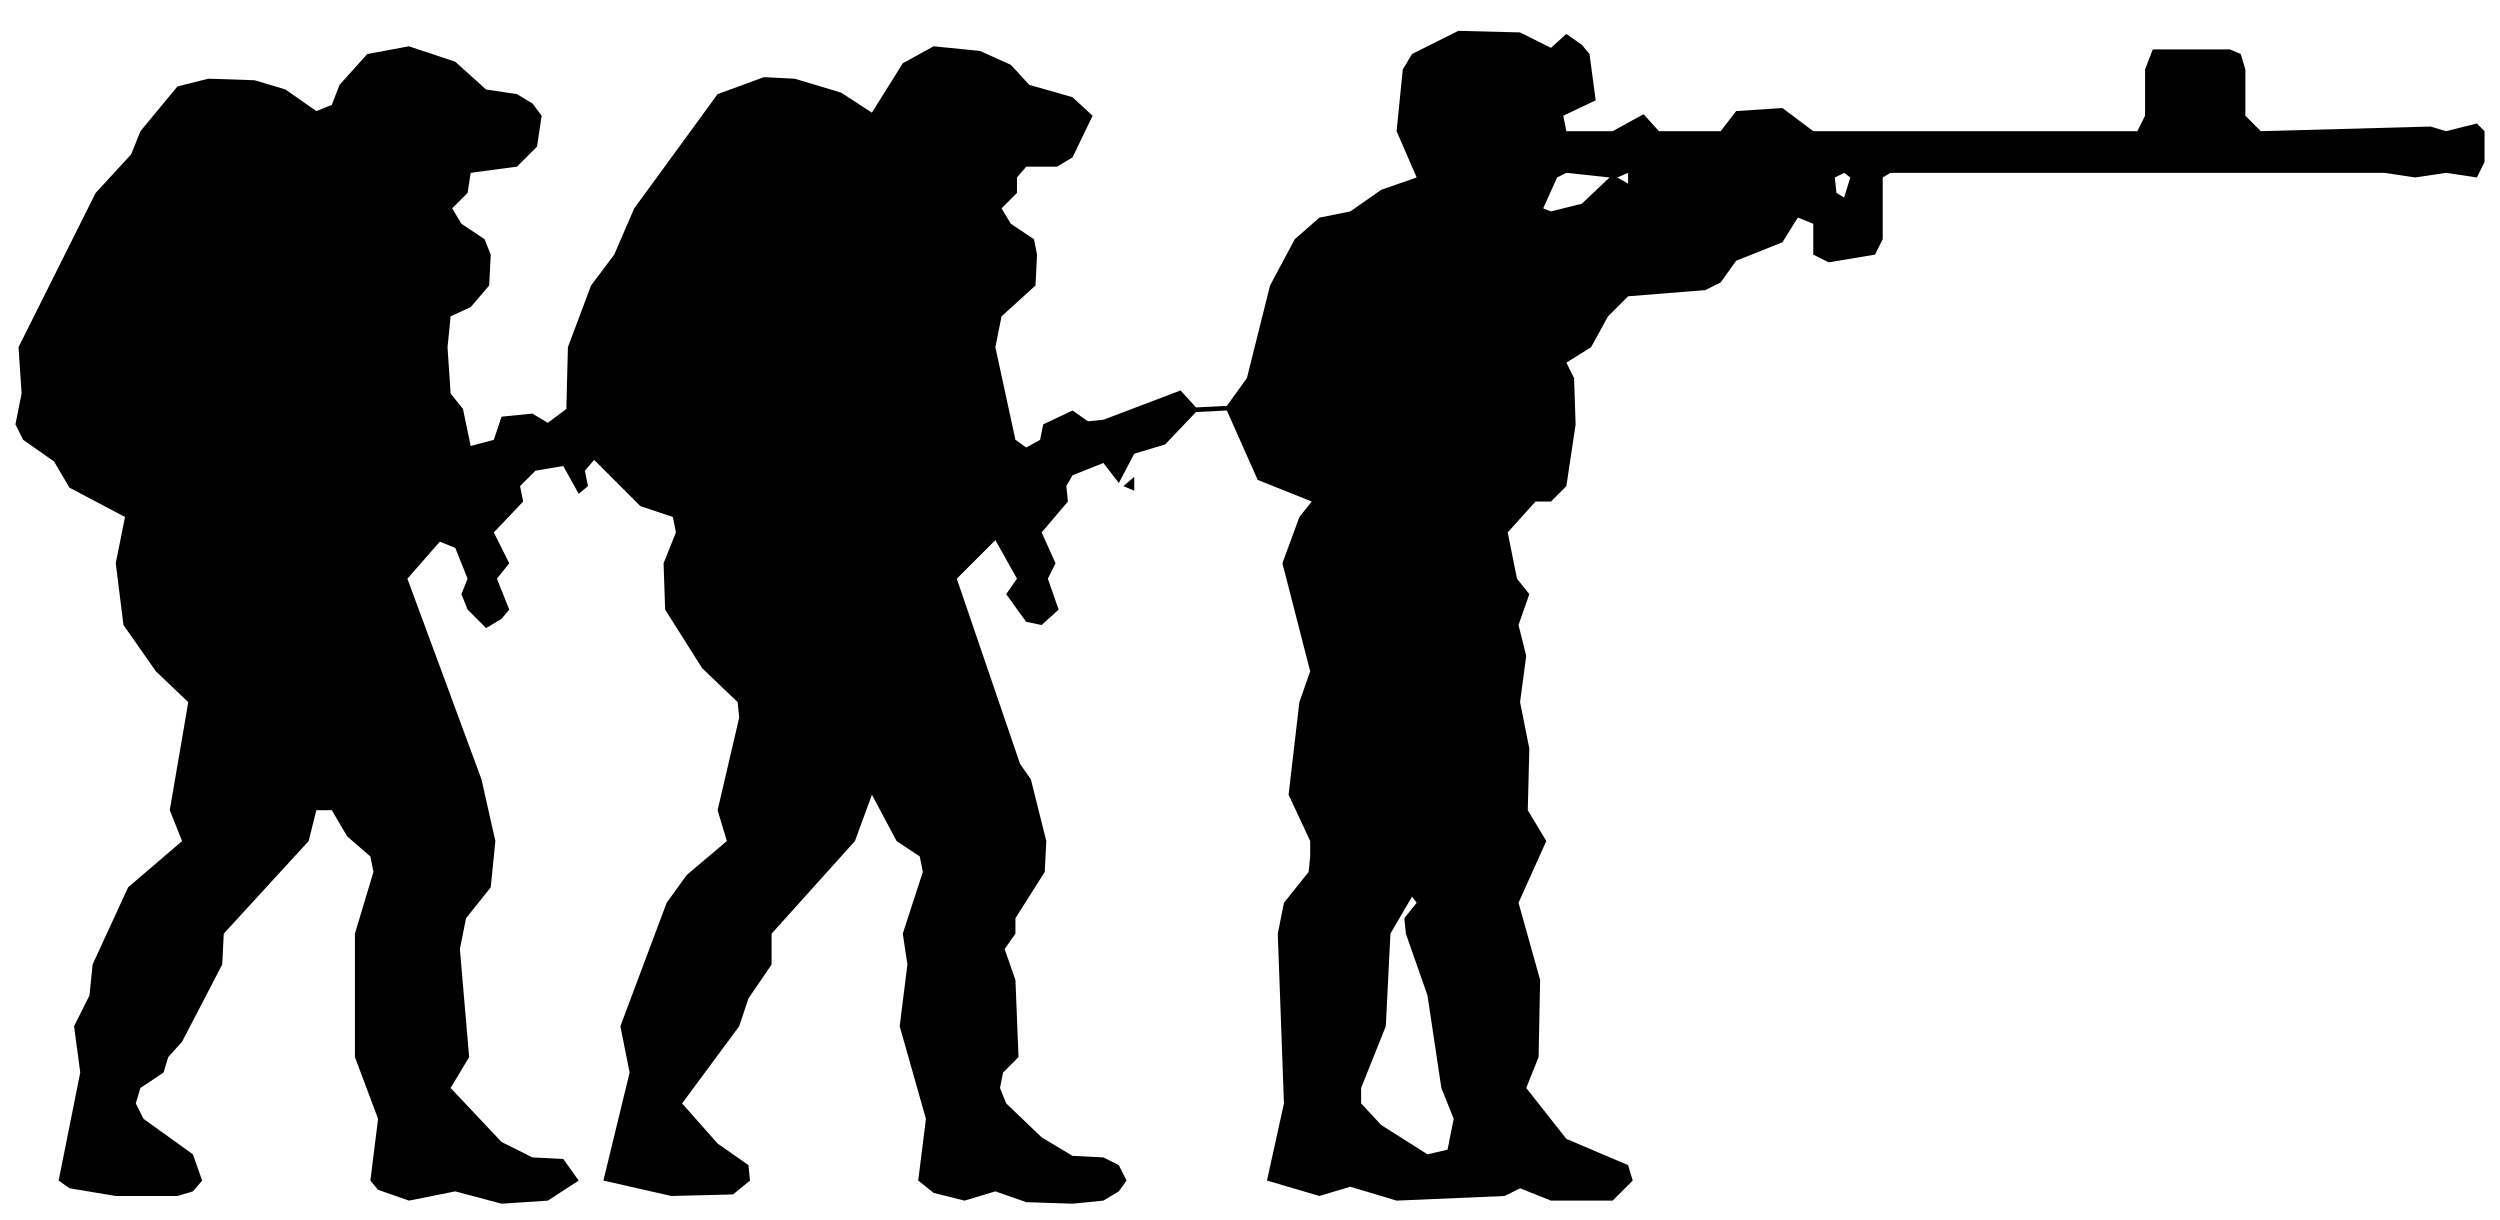
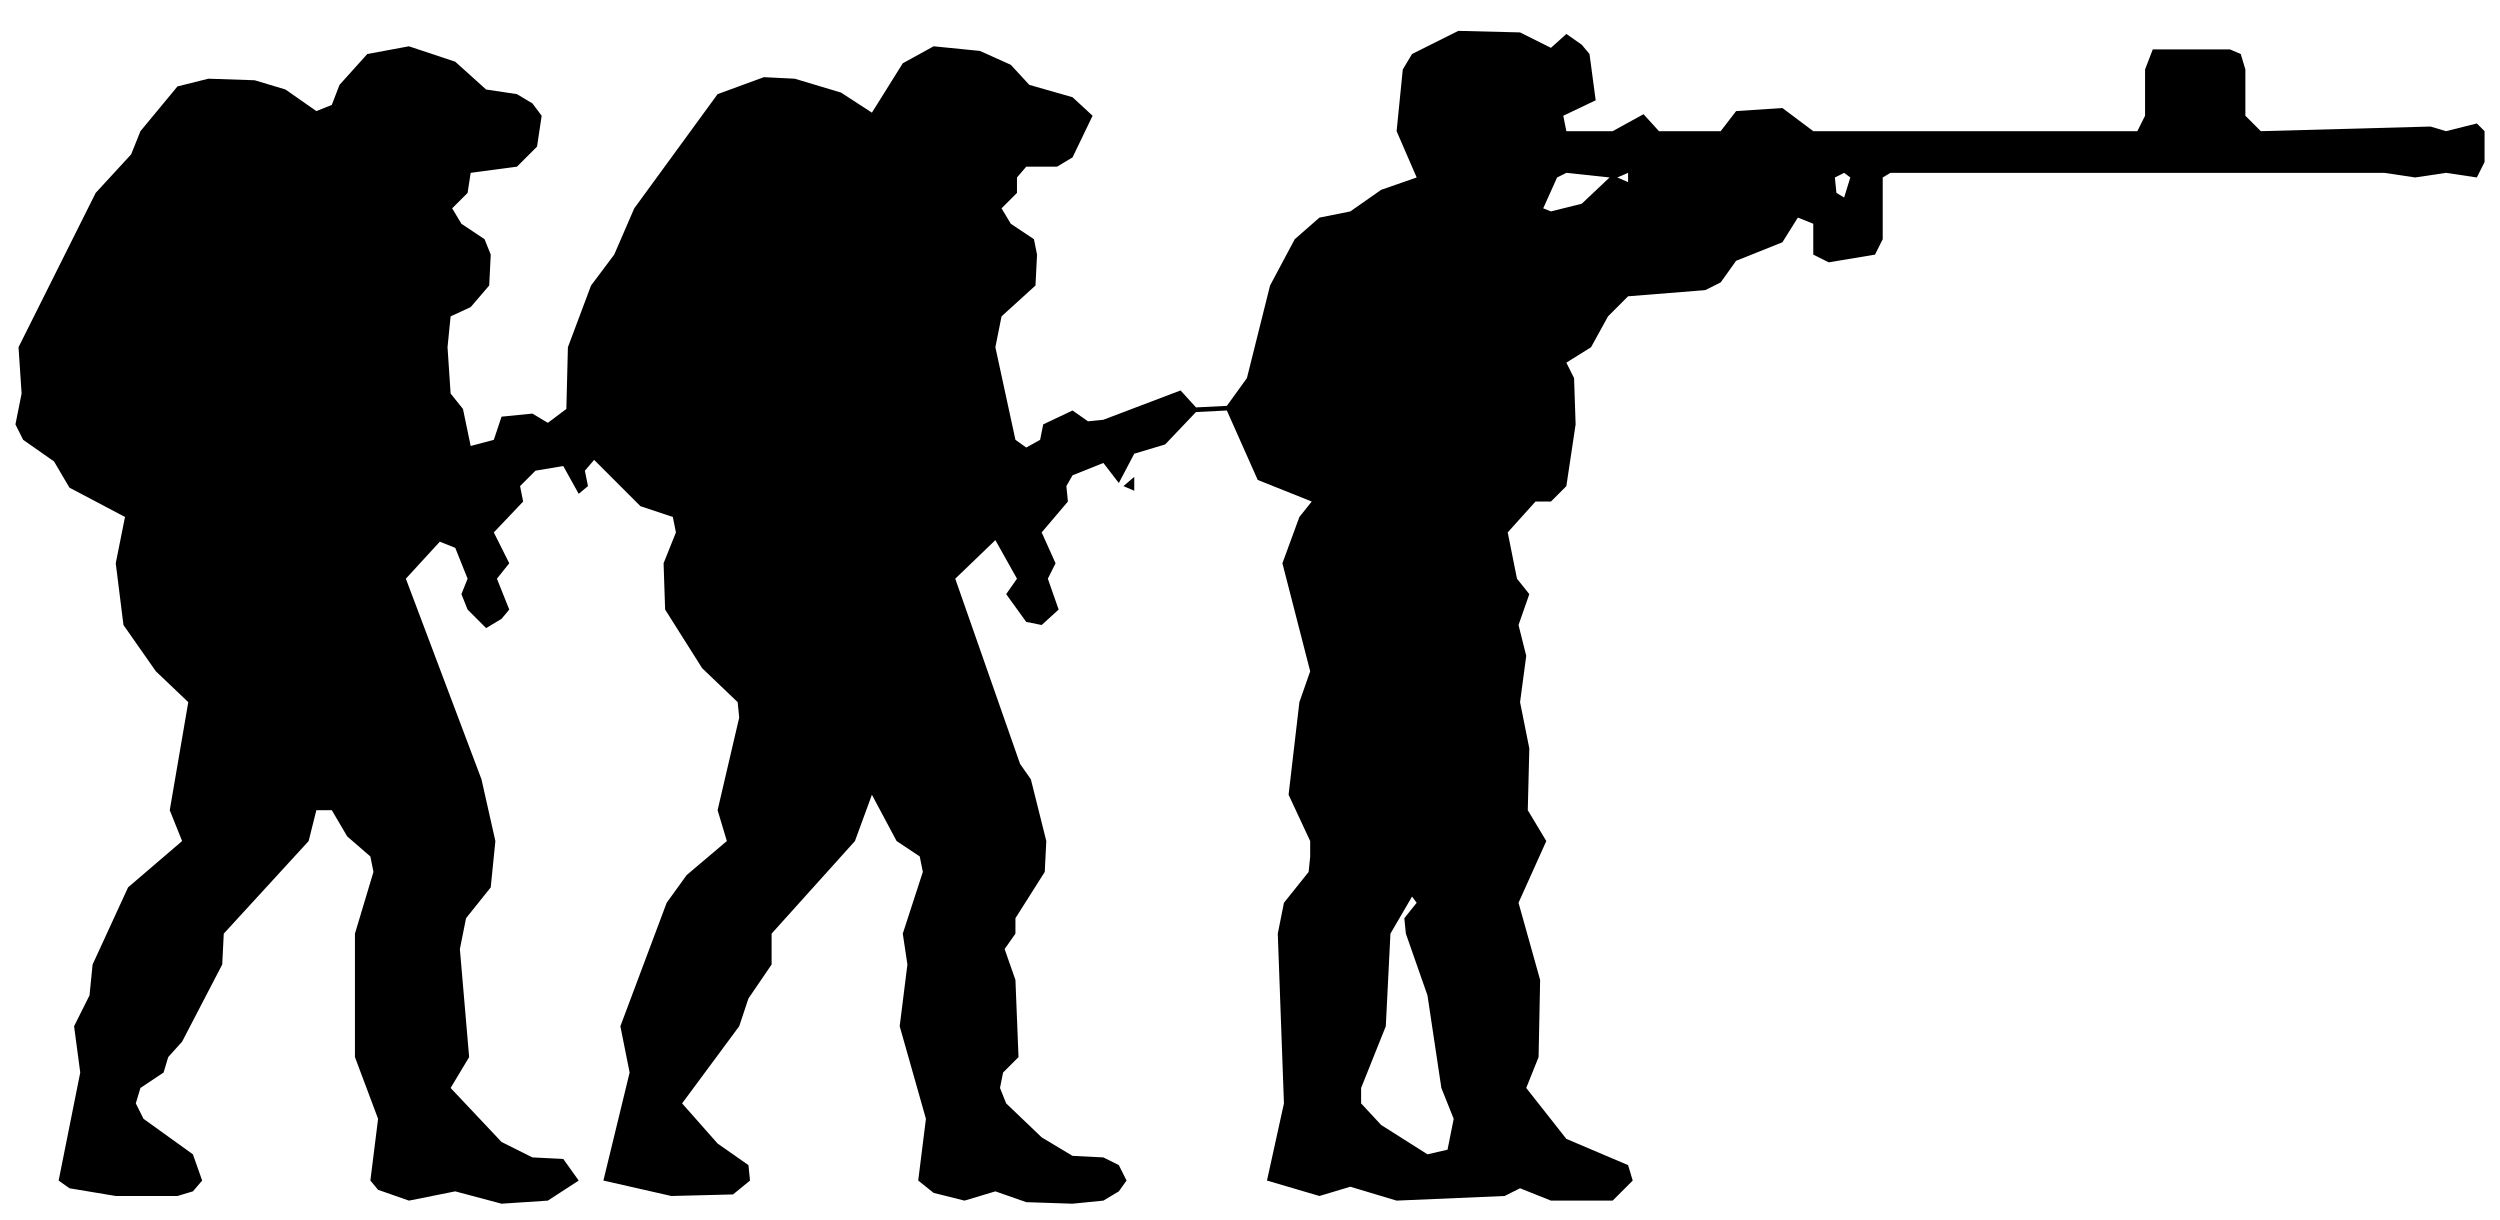
<svg xmlns="http://www.w3.org/2000/svg" viewBox="0 0 162 79" width="162" height="79" fill="currentColor" fill-rule="evenodd">
-   <path d="M7.5 77.5L11.5 77.5L12.5 77.2L13.1 76.5L12.5 74.8L9.3 72.5L8.8 71.5L9.1 70.5L10.6 69.5L10.9 68.5L11.8 67.5L14.4 62.5L14.5 60.5L20 54.5L20.5 52.5L21.5 52.5L22.5 54.2L24 55.5L24.2 56.5L23 60.5L23 68.5L24.5 72.5L24 76.5L24.5 77.1L26.5 77.8L29.5 77.2L32.5 78L35.5 77.8L37.5 76.5L36.5 75.1L34.5 75L32.5 74L29.2 70.5L30.4 68.5L29.8 61.5L30.2 59.5L31.8 57.5L32.1 54.5L31.2 50.5L26.4 37.5L28.5 35.1L29.5 35.5L30.3 37.5L29.9 38.5L30.3 39.5L31.5 40.7L32.5 40.1L33 39.5L32.2 37.5L33 36.5L32 34.5L33.9 32.5L33.7 31.5L34.7 30.5L36.5 30.2L37.5 32L38.1 31.5L37.9 30.5L38.5 29.8L41.5 32.8L43.6 33.5L43.8 34.5L43 36.5L43.1 39.5L45.5 43.3L47.8 45.5L47.9 46.5L46.5 52.5L47.1 54.5L44.5 56.7L43.2 58.5L40.2 66.5L40.8 69.5L39.1 76.5L43.5 77.5L47.5 77.4L48.6 76.5L48.5 75.5L46.5 74.1L44.2 71.5L47.9 66.5L48.5 64.7L50 62.5L50 60.5L55.4 54.5L56.5 51.5L58.1 54.5L59.6 55.5L59.8 56.5L58.5 60.5L58.8 62.5L58.3 66.5L60 72.5L59.5 76.5L60.5 77.3L62.5 77.8L64.5 77.2L66.5 77.9L69.5 78L71.5 77.8L72.5 77.2L73 76.5L72.5 75.5L71.5 75L69.5 74.9L67.5 73.7L65.2 71.5L64.8 70.5L65 69.5L66 68.5L65.8 63.5L65.1 61.5L65.8 60.5L65.8 59.5L67.7 56.5L67.8 54.5L66.8 50.5L66.1 49.5L62 37.5L64.5 35L65.9 37.5L65.2 38.5L66.5 40.3L67.5 40.5L68.6 39.5L67.9 37.5L68.4 36.5L67.5 34.5L69.2 32.5L69.1 31.5L69.5 30.8L71.5 30L72.5 31.3L73.5 29.4L75.5 28.8L77.5 26.7L79.5 26.6L81.5 31.1L85 32.5L84.2 33.5L83.1 36.5L84.9 43.5L84.2 45.5L83.5 51.5L84.9 54.5L84.9 55.5L84.8 56.5L83.2 58.5L82.8 60.5L83.2 71.5L82.1 76.5L85.5 77.5L87.5 76.9L90.5 77.8L97.5 77.5L98.5 77L100.5 77.8L104.5 77.8L105.8 76.5L105.5 75.5L101.5 73.8L98.9 70.5L99.7 68.5L99.8 63.5L98.4 58.5L100.2 54.5L99 52.5L99.1 48.5L98.5 45.5L98.9 42.5L98.4 40.5L99.1 38.5L98.3 37.5L97.7 34.5L99.5 32.5L100.5 32.5L101.5 31.5L102.1 27.5L102 24.5L101.5 23.5L103.1 22.5L104.2 20.5L105.5 19.2L110.5 18.8L111.5 18.3L112.5 16.9L115.5 15.7L116.5 14.1L117.5 14.5L117.5 16.5L118.5 17L121.5 16.5L122 15.5L122 11.5L122.5 11.2L154.5 11.2L156.5 11.5L158.5 11.2L160.5 11.5L161 10.5L161 8.5L160.5 8L158.5 8.5L157.5 8.2L146.5 8.5L145.5 7.5L145.5 4.5L145.2 3.5L144.5 3.2L139.5 3.2L139 4.5L139 7.5L138.5 8.5L117.5 8.5L115.5 7L112.5 7.2L111.5 8.5L107.5 8.5L106.5 7.4L104.5 8.5L101.5 8.5L101.3 7.5L103.4 6.5L103 3.5L102.5 2.9L101.5 2.2L100.5 3.1L98.5 2.1L94.5 2L91.5 3.5L90.9 4.5L90.5 8.5L91.8 11.5L89.5 12.3L87.5 13.7L85.5 14.1L83.9 15.5L82.3 18.5L80.8 24.5L79.5 26.3L77.5 26.4L76.5 25.3L71.5 27.2L70.5 27.3L69.5 26.6L67.6 27.5L67.4 28.5L66.5 29L65.8 28.5L64.5 22.5L64.9 20.5L67.1 18.5L67.2 16.5L67 15.5L65.5 14.5L64.9 13.5L65.9 12.5L65.9 11.5L66.5 10.8L68.5 10.8L69.5 10.2L70.8 7.5L69.5 6.3L66.7 5.5L65.5 4.2L63.5 3.3L60.5 3L58.5 4.1L56.5 7.3L54.5 6L51.5 5.1L49.5 5L46.5 6.1L41.1 13.5L39.8 16.5L38.3 18.5L36.8 22.5L36.7 26.5L35.5 27.4L34.5 26.8L32.5 27L32 28.5L30.5 28.9L30 26.5L29.2 25.5L29 22.5L29.2 20.5L30.5 19.9L31.7 18.5L31.8 16.5L31.4 15.5L29.9 14.5L29.3 13.5L30.3 12.5L30.5 11.2L33.5 10.8L34.8 9.5L35.1 7.5L34.5 6.7L33.5 6.1L31.5 5.8L29.5 4L26.5 3L23.8 3.5L22 5.5L21.5 6.8L20.5 7.2L18.5 5.8L16.5 5.2L13.5 5.1L11.5 5.6L9.1 8.5L8.5 10L6.2 12.5L1.2 22.5L1.4 25.5L1 27.5L1.5 28.5L3.5 29.9L4.5 31.6L8.1 33.5L7.5 36.5L8 40.5L10.1 43.5L12.2 45.5L11 52.5L11.8 54.5L8.3 57.5L6 62.5L5.8 64.5L4.8 66.5L5.2 69.5L3.8 76.5L4.5 77ZM92.5 74.8L89.5 72.9L88.2 71.5L88.2 70.5L89.8 66.5L90.1 60.5L91.5 58.1L91.8 58.5L91 59.5L91.1 60.5L92.5 64.5L93.4 70.5L94.2 72.5L93.8 74.5ZM73.5 31.8L73.5 30.9L72.8 31.5ZM100.5 13.7L100 13.5L100.9 11.5L101.5 11.2L104.3 11.5L102.5 13.2ZM119.5 12.8L119 12.5L118.9 11.5L119.5 11.2L119.9 11.5ZM105.5 11.9L104.8 11.5L105.5 11.2Z" />
+   <path d="M7.5 77.5L11.5 77.5L12.5 77.2L13.1 76.5L12.5 74.8L9.3 72.5L8.8 71.5L9.1 70.5L10.6 69.5L10.9 68.5L11.8 67.5L14.4 62.5L14.5 60.5L20 54.5L20.5 52.5L21.5 52.5L22.5 54.2L24 55.5L24.2 56.5L23 60.5L23 68.5L24.5 72.5L24 76.5L24.5 77.1L26.5 77.8L29.5 77.2L32.5 78L35.5 77.8L37.5 76.5L36.5 75.1L34.5 75L32.5 74L29.2 70.5L30.4 68.5L29.8 61.5L30.2 59.5L31.8 57.5L32.1 54.5L31.2 50.5L26.3 37.5L28.5 35.1L29.5 35.5L30.3 37.5L29.9 38.5L30.3 39.5L31.5 40.7L32.5 40.1L33 39.5L32.2 37.5L33 36.5L32 34.5L33.9 32.5L33.7 31.5L34.7 30.5L36.5 30.2L37.5 32L38.1 31.5L37.9 30.5L38.5 29.8L41.5 32.8L43.6 33.5L43.8 34.5L43 36.5L43.1 39.5L45.5 43.3L47.8 45.5L47.9 46.5L46.5 52.5L47.1 54.5L44.5 56.7L43.2 58.5L40.2 66.5L40.8 69.5L39.1 76.5L43.5 77.5L47.5 77.4L48.6 76.5L48.5 75.5L46.5 74.1L44.2 71.5L47.9 66.5L48.5 64.7L50 62.5L50 60.5L55.4 54.5L56.5 51.5L58.1 54.5L59.6 55.5L59.8 56.5L58.5 60.5L58.8 62.5L58.3 66.5L60 72.5L59.5 76.5L60.5 77.3L62.5 77.8L64.5 77.2L66.5 77.9L69.5 78L71.5 77.8L72.5 77.2L73 76.5L72.5 75.5L71.5 75L69.5 74.9L67.5 73.7L65.2 71.5L64.8 70.5L65 69.5L66 68.5L65.8 63.5L65.1 61.5L65.8 60.5L65.8 59.5L67.7 56.5L67.8 54.5L66.8 50.5L66.1 49.5L61.9 37.5L64.5 35L65.9 37.5L65.2 38.5L66.5 40.3L67.5 40.5L68.6 39.5L67.9 37.5L68.4 36.5L67.5 34.5L69.2 32.5L69.1 31.5L69.5 30.8L71.5 30L72.5 31.3L73.5 29.4L75.5 28.8L77.5 26.7L79.5 26.6L81.5 31.1L85 32.5L84.2 33.5L83.1 36.5L84.9 43.5L84.2 45.5L83.5 51.5L84.9 54.5L84.9 55.5L84.8 56.5L83.2 58.5L82.8 60.5L83.2 71.5L82.1 76.5L85.5 77.5L87.5 76.9L90.5 77.8L97.5 77.5L98.5 77L100.5 77.8L104.5 77.8L105.8 76.5L105.5 75.5L101.5 73.8L98.9 70.5L99.7 68.5L99.8 63.5L98.4 58.5L100.2 54.5L99 52.5L99.1 48.5L98.5 45.5L98.9 42.5L98.4 40.5L99.1 38.5L98.3 37.5L97.7 34.5L99.5 32.5L100.5 32.5L101.5 31.5L102.1 27.5L102 24.5L101.5 23.5L103.1 22.5L104.2 20.5L105.5 19.2L110.5 18.8L111.5 18.3L112.5 16.9L115.5 15.7L116.5 14.1L117.5 14.5L117.5 16.5L118.5 17L121.5 16.5L122 15.5L122 11.5L122.5 11.2L154.5 11.2L156.5 11.5L158.5 11.2L160.5 11.5L161 10.5L161 8.5L160.5 8L158.5 8.5L157.5 8.2L146.5 8.5L145.5 7.5L145.5 4.5L145.2 3.5L144.5 3.2L139.5 3.2L139 4.5L139 7.5L138.5 8.5L117.5 8.5L115.5 7L112.5 7.2L111.5 8.5L107.5 8.5L106.5 7.4L104.5 8.5L101.5 8.5L101.3 7.5L103.4 6.5L103 3.5L102.5 2.9L101.5 2.2L100.5 3.1L98.5 2.1L94.5 2L91.5 3.5L90.9 4.5L90.5 8.5L91.8 11.5L89.5 12.3L87.5 13.7L85.5 14.1L83.9 15.5L82.3 18.5L80.8 24.5L79.5 26.3L77.5 26.4L76.5 25.3L71.5 27.2L70.5 27.3L69.5 26.6L67.6 27.5L67.4 28.5L66.5 29L65.8 28.5L64.5 22.5L64.9 20.5L67.1 18.5L67.2 16.5L67 15.5L65.5 14.5L64.9 13.5L65.9 12.5L65.9 11.5L66.5 10.8L68.5 10.8L69.5 10.2L70.8 7.5L69.5 6.3L66.7 5.5L65.5 4.2L63.5 3.3L60.5 3L58.5 4.1L56.5 7.3L54.5 6L51.5 5.1L49.5 5L46.5 6.1L41.1 13.5L39.8 16.5L38.3 18.5L36.8 22.5L36.7 26.5L35.5 27.4L34.5 26.8L32.5 27L32 28.5L30.5 28.9L30 26.5L29.2 25.5L29 22.5L29.2 20.5L30.5 19.9L31.7 18.5L31.8 16.5L31.4 15.5L29.9 14.5L29.3 13.5L30.3 12.5L30.5 11.2L33.5 10.8L34.8 9.5L35.1 7.5L34.5 6.7L33.5 6.1L31.5 5.8L29.5 4L26.5 3L23.8 3.5L22 5.5L21.5 6.8L20.5 7.2L18.5 5.8L16.5 5.2L13.5 5.1L11.5 5.6L9.1 8.5L8.5 10L6.2 12.5L1.2 22.5L1.4 25.5L1 27.5L1.5 28.5L3.5 29.9L4.5 31.6L8.1 33.5L7.5 36.5L8 40.5L10.1 43.5L12.2 45.5L11 52.5L11.8 54.5L8.3 57.5L6 62.5L5.8 64.5L4.8 66.5L5.2 69.5L3.8 76.5L4.5 77ZM92.5 74.8L89.5 72.9L88.2 71.5L88.2 70.5L89.8 66.5L90.1 60.5L91.5 58.1L91.8 58.5L91 59.5L91.1 60.5L92.5 64.5L93.4 70.5L94.2 72.5L93.8 74.5ZM73.5 31.8L73.5 30.9L72.8 31.5ZM100.5 13.7L100 13.5L100.9 11.5L101.5 11.2L104.3 11.5L102.5 13.2ZM119.5 12.8L119 12.5L118.9 11.5L119.5 11.2L119.9 11.5ZM105.5 11.8L104.8 11.5L105.5 11.2Z" />
</svg>
